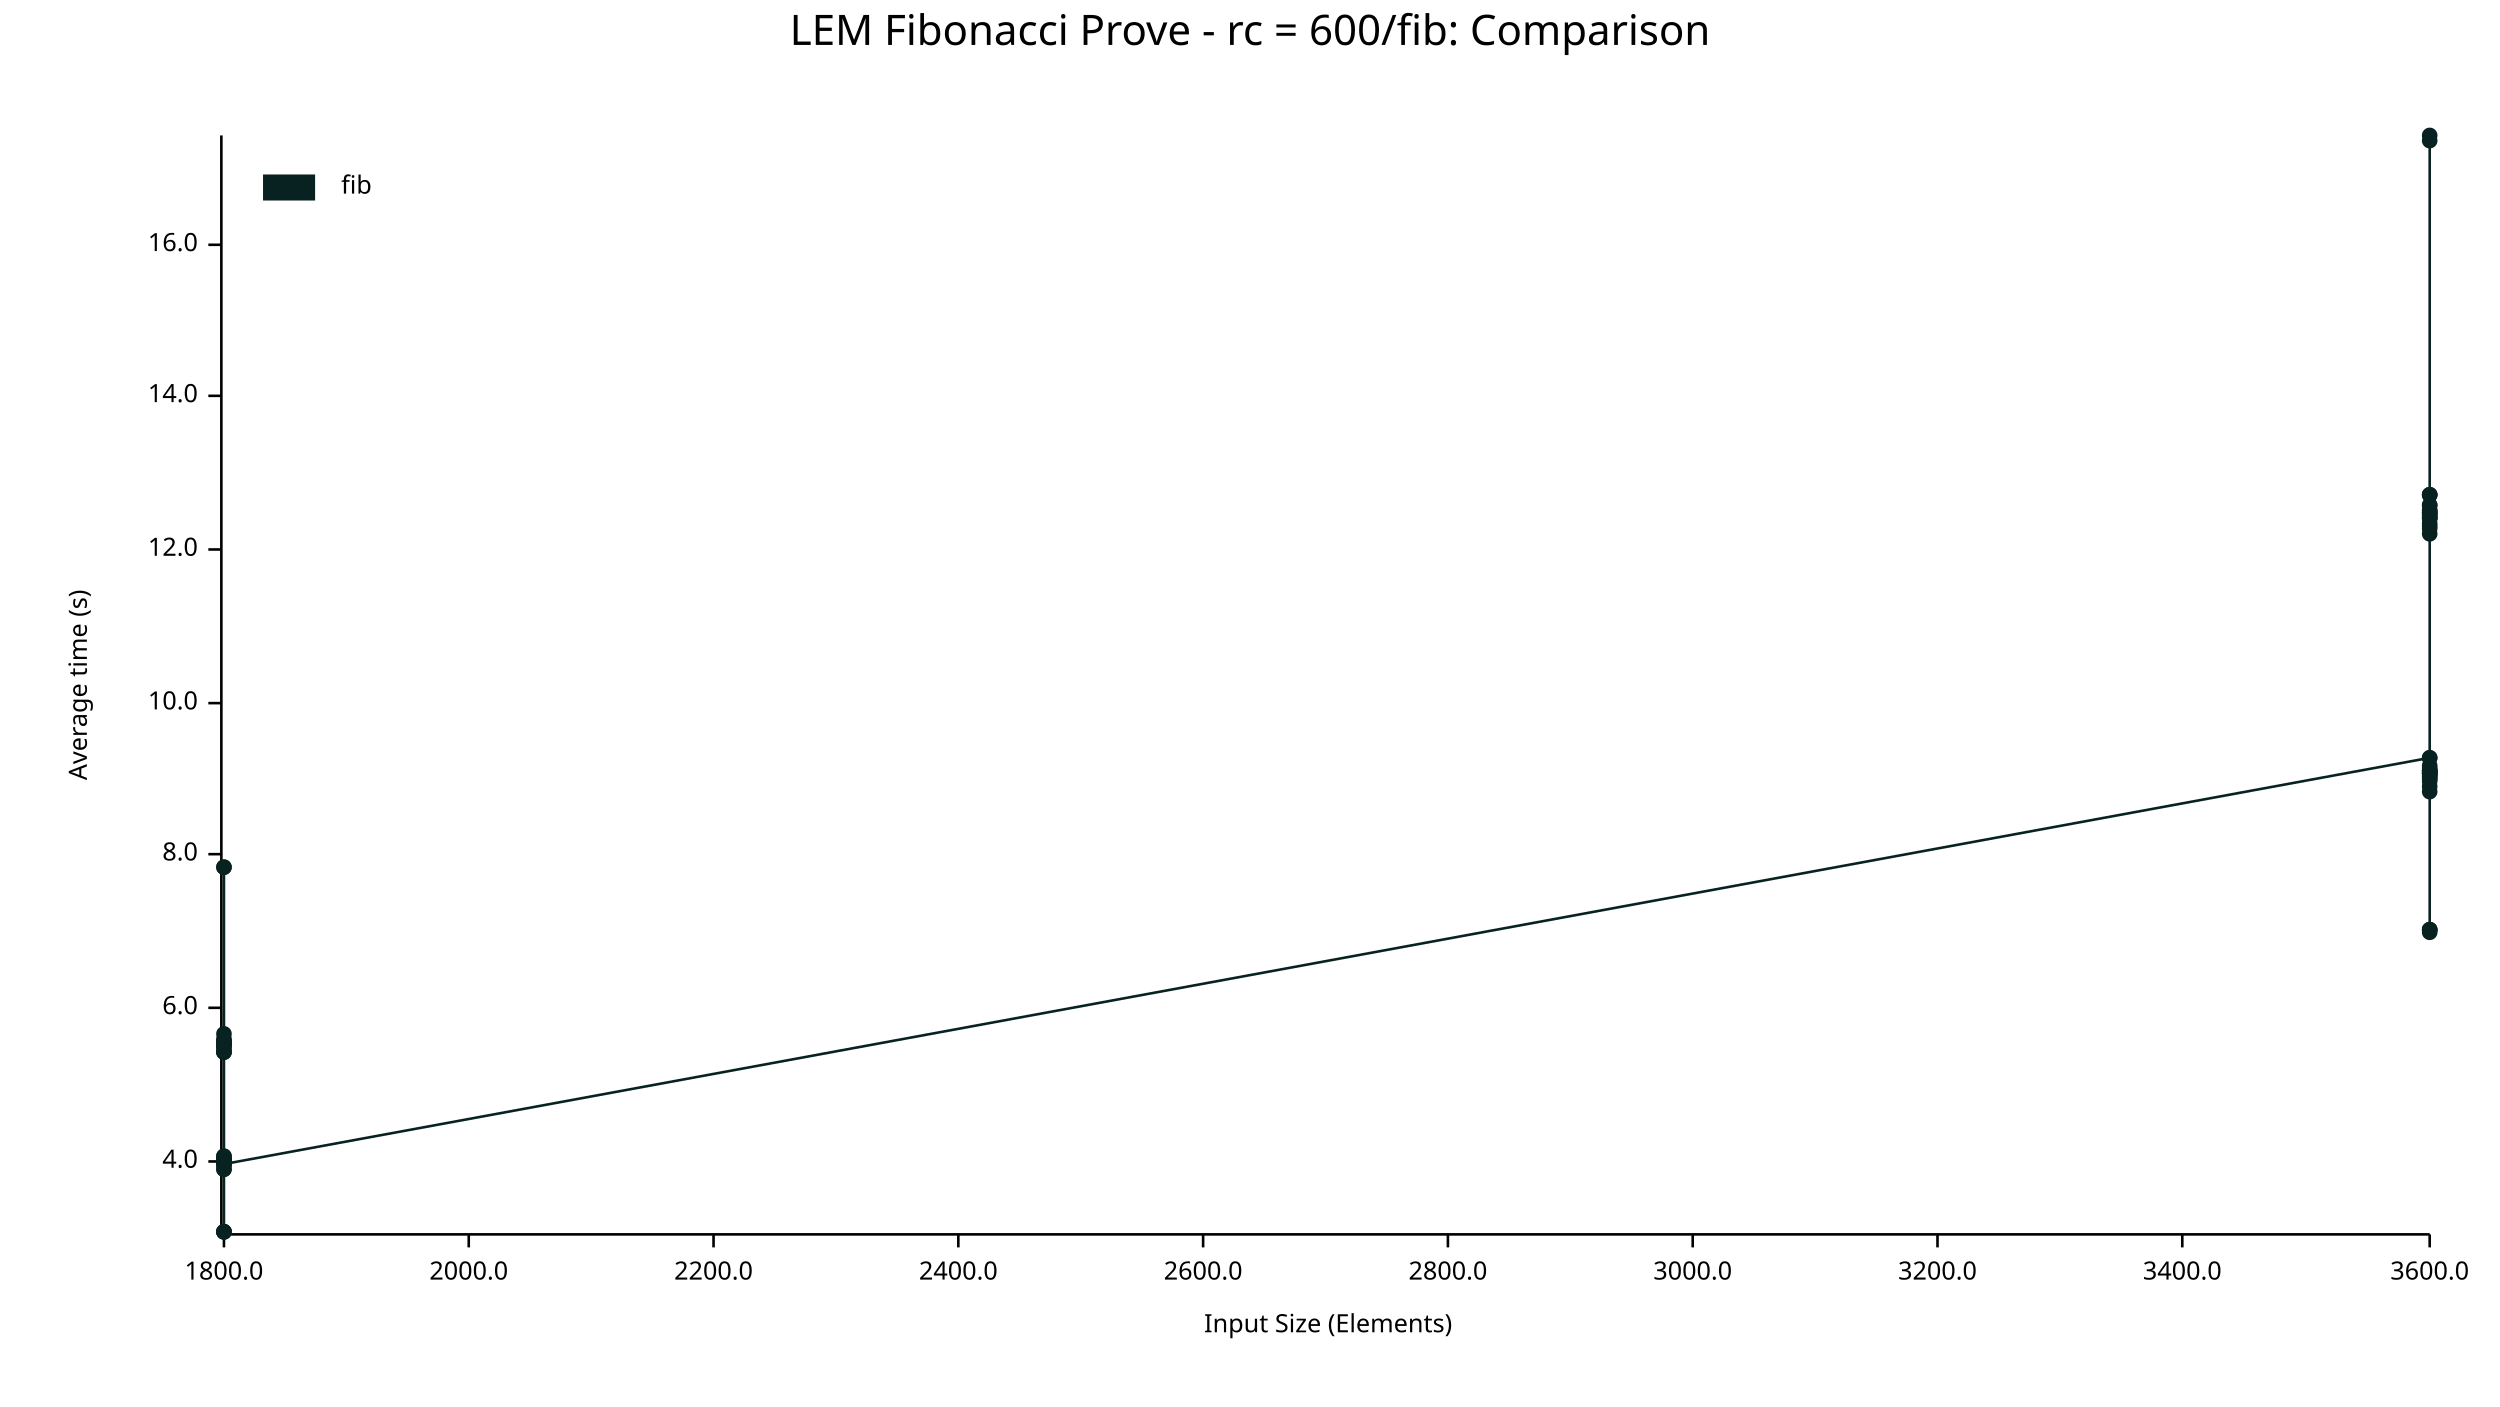
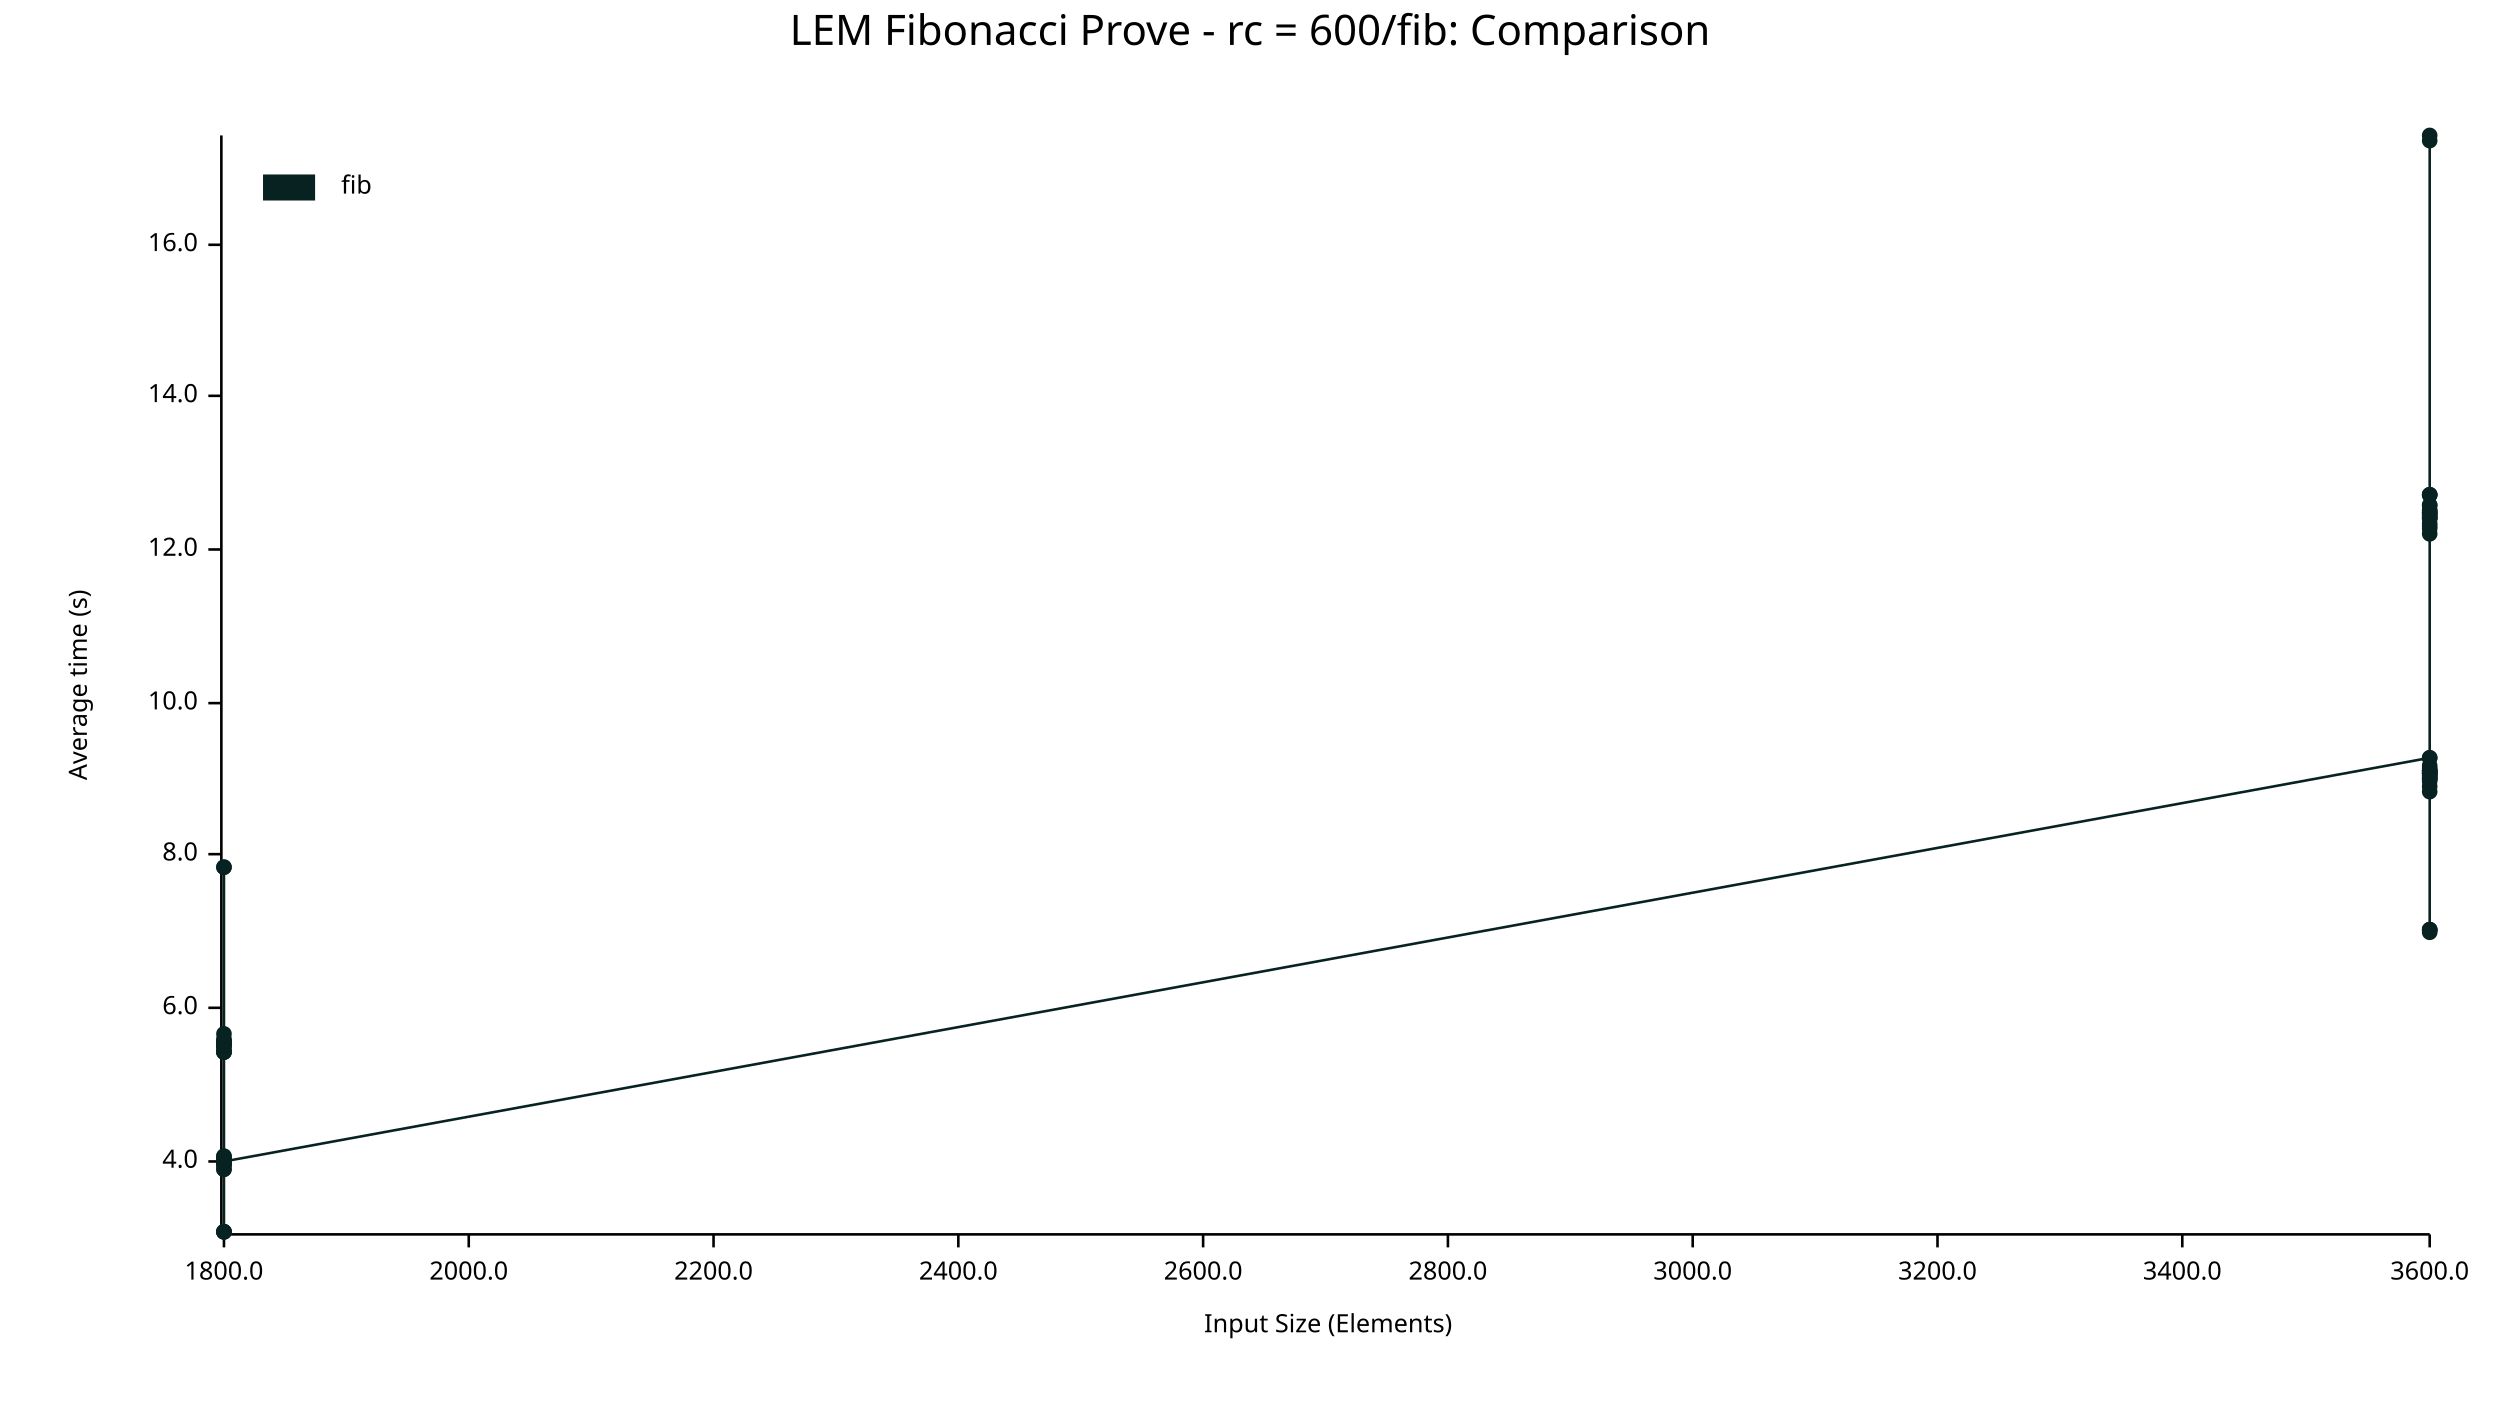
<svg xmlns="http://www.w3.org/2000/svg" width="960" height="540" viewBox="0 0 960 540">
  <text x="480" y="5" dy="0.76em" text-anchor="middle" font-family="sans-serif" font-size="16.129" opacity="1" fill="#000000">
LEM Fibonacci Prove - rc = 600/fib: Comparison
</text>
  <text x="26" y="263" dy="0.76em" text-anchor="middle" font-family="sans-serif" font-size="9.677" opacity="1" fill="#000000" transform="rotate(270, 26, 263)">
Average time (s)
</text>
  <text x="510" y="514" dy="-0.5ex" text-anchor="middle" font-family="sans-serif" font-size="9.677" opacity="1" fill="#000000">
Input Size (Elements)
</text>
  <polyline fill="none" opacity="1" stroke="#000000" stroke-width="1" points="85,52 85,473 " />
  <text x="76" y="446" dy="0.5ex" text-anchor="end" font-family="sans-serif" font-size="9.677" opacity="1" fill="#000000">
4.0
</text>
  <polyline fill="none" opacity="1" stroke="#000000" stroke-width="1" points="80,446 85,446 " />
  <text x="76" y="387" dy="0.5ex" text-anchor="end" font-family="sans-serif" font-size="9.677" opacity="1" fill="#000000">
6.0
</text>
  <polyline fill="none" opacity="1" stroke="#000000" stroke-width="1" points="80,387 85,387 " />
  <text x="76" y="328" dy="0.5ex" text-anchor="end" font-family="sans-serif" font-size="9.677" opacity="1" fill="#000000">
8.0
</text>
  <polyline fill="none" opacity="1" stroke="#000000" stroke-width="1" points="80,328 85,328 " />
  <text x="76" y="270" dy="0.5ex" text-anchor="end" font-family="sans-serif" font-size="9.677" opacity="1" fill="#000000">
10.0
</text>
  <polyline fill="none" opacity="1" stroke="#000000" stroke-width="1" points="80,270 85,270 " />
  <text x="76" y="211" dy="0.5ex" text-anchor="end" font-family="sans-serif" font-size="9.677" opacity="1" fill="#000000">
12.0
</text>
  <polyline fill="none" opacity="1" stroke="#000000" stroke-width="1" points="80,211 85,211 " />
  <text x="76" y="152" dy="0.5ex" text-anchor="end" font-family="sans-serif" font-size="9.677" opacity="1" fill="#000000">
14.0
</text>
  <polyline fill="none" opacity="1" stroke="#000000" stroke-width="1" points="80,152 85,152 " />
  <text x="76" y="94" dy="0.5ex" text-anchor="end" font-family="sans-serif" font-size="9.677" opacity="1" fill="#000000">
16.0
</text>
  <polyline fill="none" opacity="1" stroke="#000000" stroke-width="1" points="80,94 85,94 " />
  <polyline fill="none" opacity="1" stroke="#000000" stroke-width="1" points="86,474 933,474 " />
  <text x="86" y="484" dy="0.76em" text-anchor="middle" font-family="sans-serif" font-size="9.677" opacity="1" fill="#000000">
1800.0
</text>
  <polyline fill="none" opacity="1" stroke="#000000" stroke-width="1" points="86,474 86,479 " />
  <text x="180" y="484" dy="0.76em" text-anchor="middle" font-family="sans-serif" font-size="9.677" opacity="1" fill="#000000">
2000.0
</text>
  <polyline fill="none" opacity="1" stroke="#000000" stroke-width="1" points="180,474 180,479 " />
  <text x="274" y="484" dy="0.76em" text-anchor="middle" font-family="sans-serif" font-size="9.677" opacity="1" fill="#000000">
2200.0
</text>
  <polyline fill="none" opacity="1" stroke="#000000" stroke-width="1" points="274,474 274,479 " />
  <text x="368" y="484" dy="0.76em" text-anchor="middle" font-family="sans-serif" font-size="9.677" opacity="1" fill="#000000">
2400.0
</text>
  <polyline fill="none" opacity="1" stroke="#000000" stroke-width="1" points="368,474 368,479 " />
  <text x="462" y="484" dy="0.76em" text-anchor="middle" font-family="sans-serif" font-size="9.677" opacity="1" fill="#000000">
2600.0
</text>
  <polyline fill="none" opacity="1" stroke="#000000" stroke-width="1" points="462,474 462,479 " />
  <text x="556" y="484" dy="0.76em" text-anchor="middle" font-family="sans-serif" font-size="9.677" opacity="1" fill="#000000">
2800.0
</text>
  <polyline fill="none" opacity="1" stroke="#000000" stroke-width="1" points="556,474 556,479 " />
  <text x="650" y="484" dy="0.76em" text-anchor="middle" font-family="sans-serif" font-size="9.677" opacity="1" fill="#000000">
3000.0
</text>
  <polyline fill="none" opacity="1" stroke="#000000" stroke-width="1" points="650,474 650,479 " />
  <text x="744" y="484" dy="0.76em" text-anchor="middle" font-family="sans-serif" font-size="9.677" opacity="1" fill="#000000">
3200.0
</text>
  <polyline fill="none" opacity="1" stroke="#000000" stroke-width="1" points="744,474 744,479 " />
  <text x="838" y="484" dy="0.76em" text-anchor="middle" font-family="sans-serif" font-size="9.677" opacity="1" fill="#000000">
3400.0
</text>
  <polyline fill="none" opacity="1" stroke="#000000" stroke-width="1" points="838,474 838,479 " />
  <text x="933" y="484" dy="0.76em" text-anchor="middle" font-family="sans-serif" font-size="9.677" opacity="1" fill="#000000">
3600.0
</text>
  <polyline fill="none" opacity="1" stroke="#000000" stroke-width="1" points="933,474 933,479 " />
  <circle cx="86" cy="446" r="3" opacity="1" fill="#082222" stroke="none" stroke-width="1" />
  <circle cx="86" cy="446" r="3" opacity="1" fill="#082222" stroke="none" stroke-width="1" />
  <circle cx="86" cy="447" r="3" opacity="1" fill="#082222" stroke="none" stroke-width="1" />
  <circle cx="86" cy="399" r="3" opacity="1" fill="#082222" stroke="none" stroke-width="1" />
  <circle cx="86" cy="400" r="3" opacity="1" fill="#082222" stroke="none" stroke-width="1" />
  <circle cx="86" cy="473" r="3" opacity="1" fill="#082222" stroke="none" stroke-width="1" />
  <circle cx="86" cy="333" r="3" opacity="1" fill="#082222" stroke="none" stroke-width="1" />
  <circle cx="86" cy="446" r="3" opacity="1" fill="#082222" stroke="none" stroke-width="1" />
  <circle cx="86" cy="404" r="3" opacity="1" fill="#082222" stroke="none" stroke-width="1" />
+   <circle cx="86" cy="447" r="3" opacity="1" fill="#082222" stroke="none" stroke-width="1" />
  <circle cx="86" cy="400" r="3" opacity="1" fill="#082222" stroke="none" stroke-width="1" />
  <circle cx="86" cy="445" r="3" opacity="1" fill="#082222" stroke="none" stroke-width="1" />
  <circle cx="86" cy="447" r="3" opacity="1" fill="#082222" stroke="none" stroke-width="1" />
  <circle cx="86" cy="449" r="3" opacity="1" fill="#082222" stroke="none" stroke-width="1" />
  <circle cx="86" cy="401" r="3" opacity="1" fill="#082222" stroke="none" stroke-width="1" />
  <circle cx="86" cy="402" r="3" opacity="1" fill="#082222" stroke="none" stroke-width="1" />
  <circle cx="86" cy="401" r="3" opacity="1" fill="#082222" stroke="none" stroke-width="1" />
  <circle cx="86" cy="446" r="3" opacity="1" fill="#082222" stroke="none" stroke-width="1" />
  <circle cx="86" cy="446" r="3" opacity="1" fill="#082222" stroke="none" stroke-width="1" />
  <circle cx="86" cy="400" r="3" opacity="1" fill="#082222" stroke="none" stroke-width="1" />
  <circle cx="86" cy="446" r="3" opacity="1" fill="#082222" stroke="none" stroke-width="1" />
  <circle cx="86" cy="444" r="3" opacity="1" fill="#082222" stroke="none" stroke-width="1" />
  <circle cx="86" cy="401" r="3" opacity="1" fill="#082222" stroke="none" stroke-width="1" />
  <circle cx="86" cy="447" r="3" opacity="1" fill="#082222" stroke="none" stroke-width="1" />
  <circle cx="86" cy="473" r="3" opacity="1" fill="#082222" stroke="none" stroke-width="1" />
  <circle cx="86" cy="401" r="3" opacity="1" fill="#082222" stroke="none" stroke-width="1" />
  <circle cx="86" cy="401" r="3" opacity="1" fill="#082222" stroke="none" stroke-width="1" />
  <circle cx="86" cy="446" r="3" opacity="1" fill="#082222" stroke="none" stroke-width="1" />
  <circle cx="86" cy="404" r="3" opacity="1" fill="#082222" stroke="none" stroke-width="1" />
  <circle cx="86" cy="401" r="3" opacity="1" fill="#082222" stroke="none" stroke-width="1" />
  <circle cx="86" cy="400" r="3" opacity="1" fill="#082222" stroke="none" stroke-width="1" />
  <circle cx="86" cy="397" r="3" opacity="1" fill="#082222" stroke="none" stroke-width="1" />
  <circle cx="86" cy="403" r="3" opacity="1" fill="#082222" stroke="none" stroke-width="1" />
  <circle cx="86" cy="401" r="3" opacity="1" fill="#082222" stroke="none" stroke-width="1" />
  <circle cx="86" cy="333" r="3" opacity="1" fill="#082222" stroke="none" stroke-width="1" />
  <circle cx="86" cy="445" r="3" opacity="1" fill="#082222" stroke="none" stroke-width="1" />
  <circle cx="86" cy="473" r="3" opacity="1" fill="#082222" stroke="none" stroke-width="1" />
  <circle cx="86" cy="404" r="3" opacity="1" fill="#082222" stroke="none" stroke-width="1" />
  <circle cx="86" cy="449" r="3" opacity="1" fill="#082222" stroke="none" stroke-width="1" />
  <circle cx="86" cy="473" r="3" opacity="1" fill="#082222" stroke="none" stroke-width="1" />
  <circle cx="86" cy="446" r="3" opacity="1" fill="#082222" stroke="none" stroke-width="1" />
  <circle cx="86" cy="444" r="3" opacity="1" fill="#082222" stroke="none" stroke-width="1" />
  <circle cx="86" cy="401" r="3" opacity="1" fill="#082222" stroke="none" stroke-width="1" />
  <circle cx="86" cy="445" r="3" opacity="1" fill="#082222" stroke="none" stroke-width="1" />
-   <circle cx="86" cy="447" r="3" opacity="1" fill="#082222" stroke="none" stroke-width="1" />
+   <circle cx="86" cy="446" r="3" opacity="1" fill="#082222" stroke="none" stroke-width="1" />
  <circle cx="933" cy="291" r="3" opacity="1" fill="#082222" stroke="none" stroke-width="1" />
  <circle cx="933" cy="201" r="3" opacity="1" fill="#082222" stroke="none" stroke-width="1" />
  <circle cx="933" cy="296" r="3" opacity="1" fill="#082222" stroke="none" stroke-width="1" />
  <circle cx="933" cy="300" r="3" opacity="1" fill="#082222" stroke="none" stroke-width="1" />
  <circle cx="933" cy="190" r="3" opacity="1" fill="#082222" stroke="none" stroke-width="1" />
  <circle cx="933" cy="198" r="3" opacity="1" fill="#082222" stroke="none" stroke-width="1" />
  <circle cx="933" cy="298" r="3" opacity="1" fill="#082222" stroke="none" stroke-width="1" />
  <circle cx="933" cy="190" r="3" opacity="1" fill="#082222" stroke="none" stroke-width="1" />
  <circle cx="933" cy="203" r="3" opacity="1" fill="#082222" stroke="none" stroke-width="1" />
  <circle cx="933" cy="296" r="3" opacity="1" fill="#082222" stroke="none" stroke-width="1" />
  <circle cx="933" cy="198" r="3" opacity="1" fill="#082222" stroke="none" stroke-width="1" />
  <circle cx="933" cy="197" r="3" opacity="1" fill="#082222" stroke="none" stroke-width="1" />
  <circle cx="933" cy="357" r="3" opacity="1" fill="#082222" stroke="none" stroke-width="1" />
  <circle cx="933" cy="194" r="3" opacity="1" fill="#082222" stroke="none" stroke-width="1" />
  <circle cx="933" cy="299" r="3" opacity="1" fill="#082222" stroke="none" stroke-width="1" />
  <circle cx="933" cy="196" r="3" opacity="1" fill="#082222" stroke="none" stroke-width="1" />
  <circle cx="933" cy="197" r="3" opacity="1" fill="#082222" stroke="none" stroke-width="1" />
  <circle cx="933" cy="296" r="3" opacity="1" fill="#082222" stroke="none" stroke-width="1" />
  <circle cx="933" cy="199" r="3" opacity="1" fill="#082222" stroke="none" stroke-width="1" />
  <circle cx="933" cy="199" r="3" opacity="1" fill="#082222" stroke="none" stroke-width="1" />
  <circle cx="933" cy="197" r="3" opacity="1" fill="#082222" stroke="none" stroke-width="1" />
  <circle cx="933" cy="291" r="3" opacity="1" fill="#082222" stroke="none" stroke-width="1" />
  <circle cx="933" cy="202" r="3" opacity="1" fill="#082222" stroke="none" stroke-width="1" />
  <circle cx="933" cy="52" r="3" opacity="1" fill="#082222" stroke="none" stroke-width="1" />
  <circle cx="933" cy="357" r="3" opacity="1" fill="#082222" stroke="none" stroke-width="1" />
  <circle cx="933" cy="194" r="3" opacity="1" fill="#082222" stroke="none" stroke-width="1" />
  <circle cx="933" cy="296" r="3" opacity="1" fill="#082222" stroke="none" stroke-width="1" />
+   <circle cx="933" cy="298" r="3" opacity="1" fill="#082222" stroke="none" stroke-width="1" />
  <circle cx="933" cy="297" r="3" opacity="1" fill="#082222" stroke="none" stroke-width="1" />
  <circle cx="933" cy="190" r="3" opacity="1" fill="#082222" stroke="none" stroke-width="1" />
  <circle cx="933" cy="54" r="3" opacity="1" fill="#082222" stroke="none" stroke-width="1" />
  <circle cx="933" cy="294" r="3" opacity="1" fill="#082222" stroke="none" stroke-width="1" />
  <circle cx="933" cy="297" r="3" opacity="1" fill="#082222" stroke="none" stroke-width="1" />
  <circle cx="933" cy="297" r="3" opacity="1" fill="#082222" stroke="none" stroke-width="1" />
  <circle cx="933" cy="196" r="3" opacity="1" fill="#082222" stroke="none" stroke-width="1" />
  <circle cx="933" cy="199" r="3" opacity="1" fill="#082222" stroke="none" stroke-width="1" />
  <circle cx="933" cy="295" r="3" opacity="1" fill="#082222" stroke="none" stroke-width="1" />
  <circle cx="933" cy="304" r="3" opacity="1" fill="#082222" stroke="none" stroke-width="1" />
  <circle cx="933" cy="205" r="3" opacity="1" fill="#082222" stroke="none" stroke-width="1" />
  <circle cx="933" cy="357" r="3" opacity="1" fill="#082222" stroke="none" stroke-width="1" />
  <circle cx="933" cy="302" r="3" opacity="1" fill="#082222" stroke="none" stroke-width="1" />
  <circle cx="933" cy="297" r="3" opacity="1" fill="#082222" stroke="none" stroke-width="1" />
  <circle cx="933" cy="299" r="3" opacity="1" fill="#082222" stroke="none" stroke-width="1" />
  <circle cx="933" cy="358" r="3" opacity="1" fill="#082222" stroke="none" stroke-width="1" />
-   <circle cx="933" cy="298" r="3" opacity="1" fill="#082222" stroke="none" stroke-width="1" />
-   <polyline fill="none" opacity="1" stroke="#082222" stroke-width="1" points="86,446 86,446 86,447 86,399 86,400 86,473 86,333 86,446 86,404 86,400 86,445 86,447 86,449 86,401 86,402 86,401 86,446 86,446 86,400 86,446 86,444 86,401 86,447 86,473 86,401 86,401 86,446 86,404 86,401 86,400 86,397 86,403 86,401 86,333 86,445 86,473 86,404 86,449 86,473 86,446 86,444 86,401 86,445 86,447 933,291 933,201 933,296 933,300 933,190 933,198 933,298 933,190 933,203 933,296 933,198 933,197 933,357 933,194 933,299 933,196 933,197 933,296 933,199 933,199 933,197 933,291 933,202 933,52 933,357 933,194 933,296 933,297 933,190 933,54 933,294 933,297 933,297 933,196 933,199 933,295 933,304 933,205 933,357 933,302 933,297 933,299 933,358 933,298 " />
+   <circle cx="933" cy="299" r="3" opacity="1" fill="#082222" stroke="none" stroke-width="1" />
+   <polyline fill="none" opacity="1" stroke="#082222" stroke-width="1" points="86,446 86,446 86,447 86,399 86,400 86,473 86,333 86,446 86,404 86,447 86,400 86,445 86,447 86,449 86,401 86,402 86,401 86,446 86,446 86,400 86,446 86,444 86,401 86,447 86,473 86,401 86,401 86,446 86,404 86,401 86,400 86,397 86,403 86,401 86,333 86,445 86,473 86,404 86,449 86,473 86,446 86,444 86,401 86,445 86,446 933,291 933,201 933,296 933,300 933,190 933,198 933,298 933,190 933,203 933,296 933,198 933,197 933,357 933,194 933,299 933,196 933,197 933,296 933,199 933,199 933,197 933,291 933,202 933,52 933,357 933,194 933,296 933,298 933,297 933,190 933,54 933,294 933,297 933,297 933,196 933,199 933,295 933,304 933,205 933,357 933,302 933,297 933,299 933,358 933,299 " />
  <text x="131" y="67" dy="0.76em" text-anchor="start" font-family="sans-serif" font-size="9.677" opacity="1" fill="#000000">
fib
</text>
  <rect x="101" y="67" width="20" height="10" opacity="1" fill="#082222" stroke="none" />
</svg>
